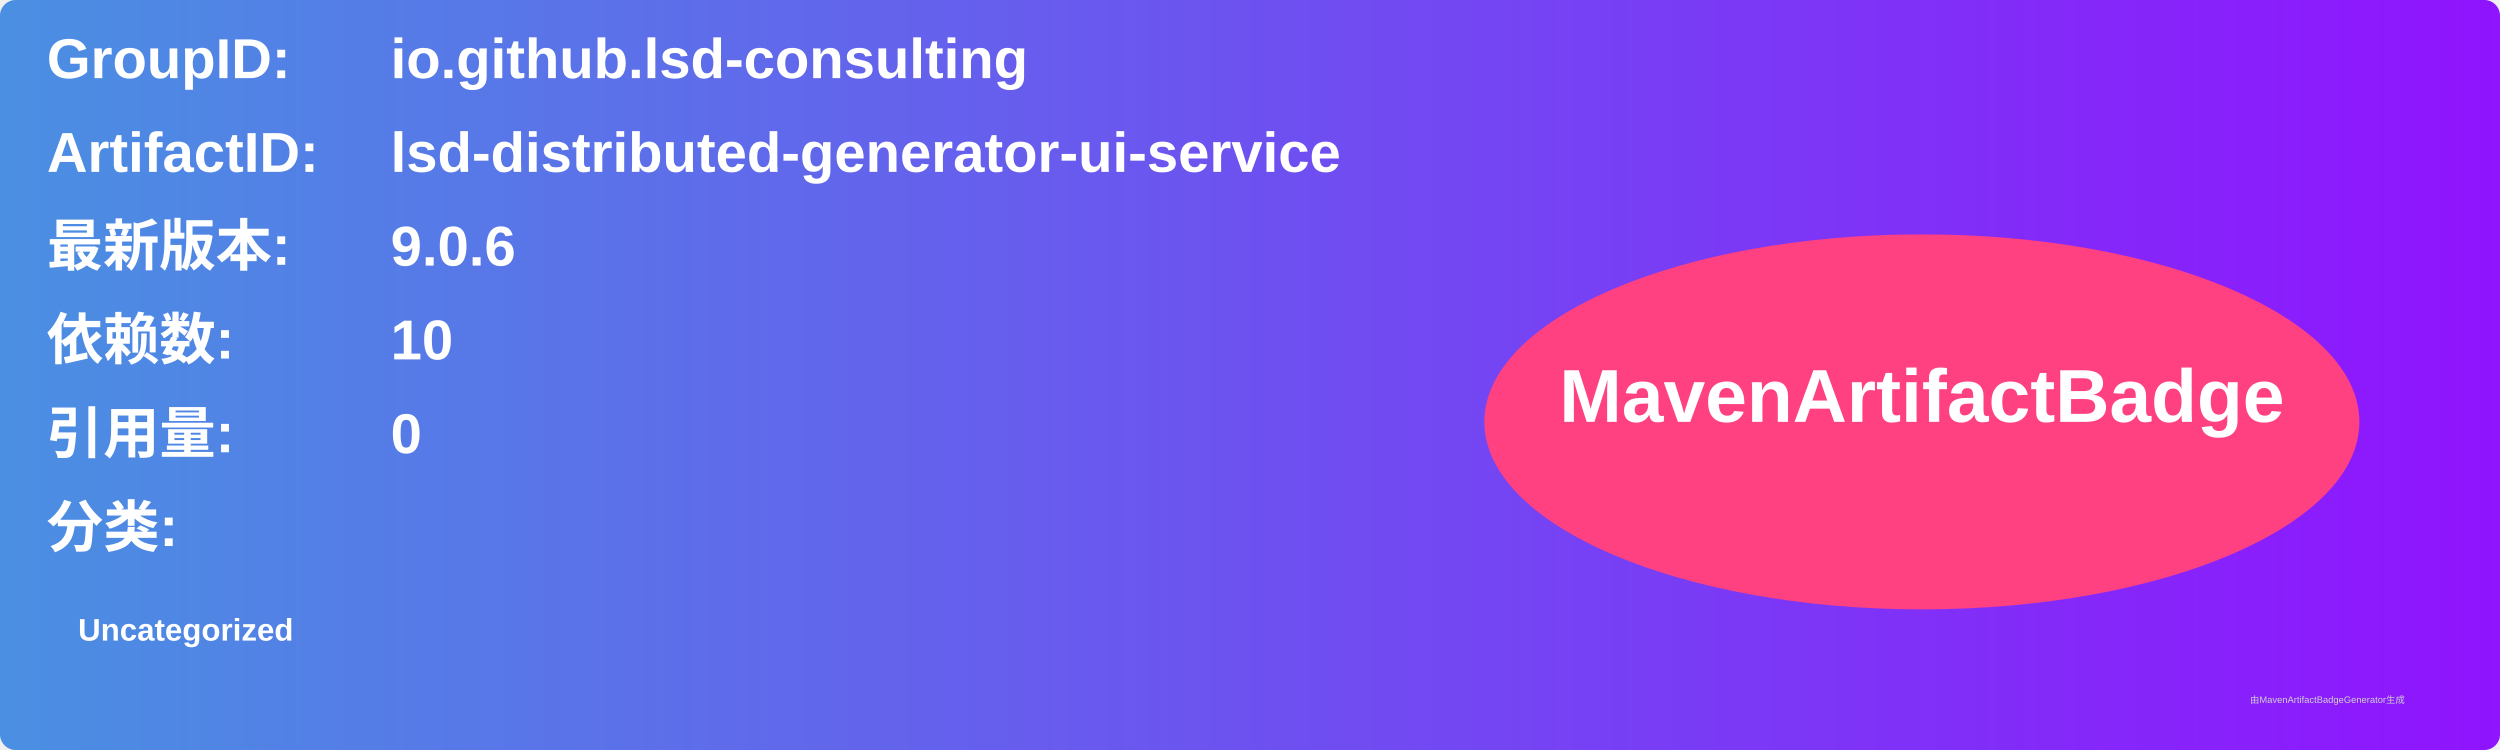
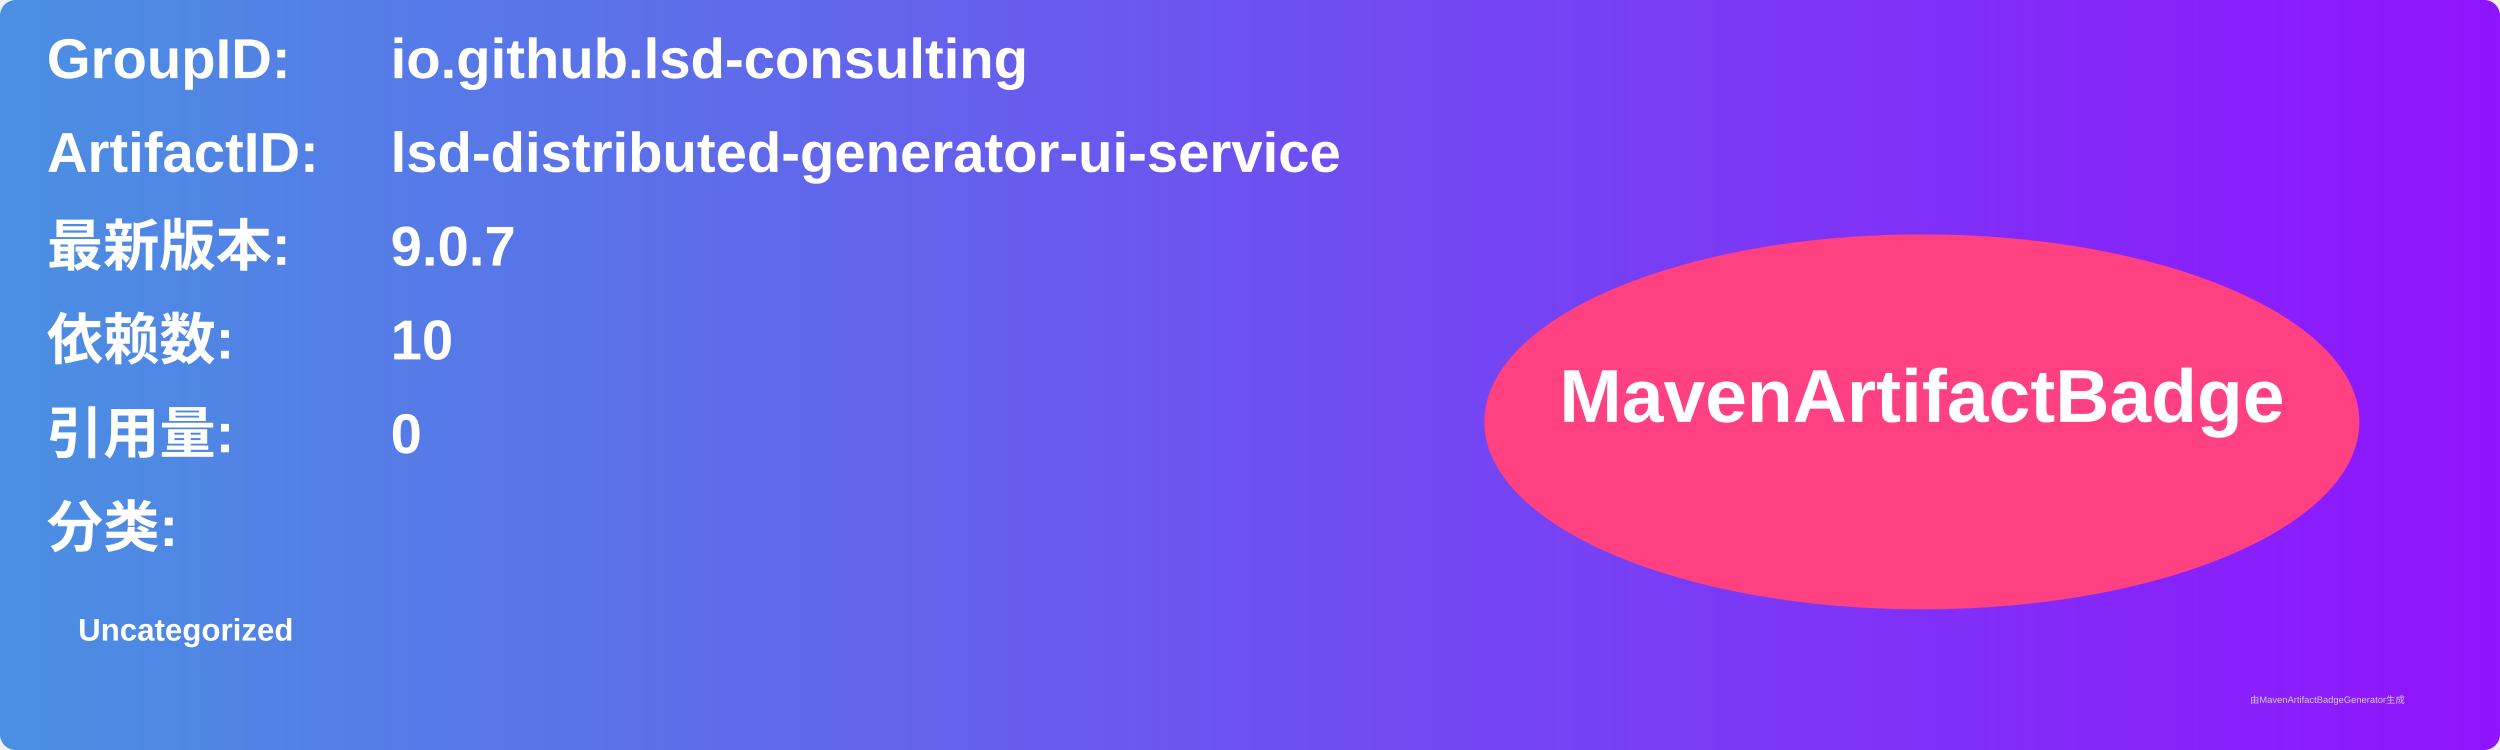
<svg xmlns="http://www.w3.org/2000/svg" width="800" height="240" viewBox="0 0 800 240">
  <linearGradient id="grad" x1="0%" y1="0%" x2="100%" y2="0%">
    <stop offset="0%" stop-color="#4a90e2" />
    <stop offset="100%" stop-color="#9013fe" />
  </linearGradient>
  <rect width="100%" height="100%" rx="5" ry="5" fill="url(#grad)" />
  <g transform="translate(15, 15)">
    <text x="0" y="10" font-family="Arial" font-size="18" fill="white" font-weight="bold" width="260">GroupID:</text>
    <text x="110" y="10" font-family="Arial" font-size="18" fill="white" font-weight="bold" width="460">io.github.lsd-consulting</text>
    <text x="0" y="40" font-family="Arial" font-size="18" fill="white" font-weight="bold" width="260">ArtifactID:</text>
    <text x="110" y="40" font-family="Arial" font-size="18" fill="white" font-weight="bold" width="460">lsd-distributed-generator-ui-service</text>
    <text x="0" y="70" font-family="Arial" font-size="18" fill="white" font-weight="bold">最新版本:</text>
    <text x="110" y="70" font-family="Arial" font-size="18" fill="white" font-weight="bold">
-       <tspan font-weight="bold">9.0.6</tspan>
+       <tspan font-weight="bold">9.0.7</tspan>
    </text>
    <text x="0" y="100" font-family="Arial" font-size="18" fill="white" font-weight="bold">依赖数: </text>
    <text x="110" y="100" font-family="Arial" font-size="18" fill="white">
      <tspan font-weight="bold">10</tspan>
    </text>
    <text x="0" y="130" font-family="Arial" font-size="18" fill="white" font-weight="bold">引用量: </text>
    <text x="110" y="130" font-family="Arial" font-size="18" fill="white">
      <tspan font-weight="bold">0</tspan>
    </text>
    <text x="0" y="160" font-family="Arial" font-size="18" fill="white" font-weight="bold">分类:</text>
    <text x="10" y="190" font-family="Arial" font-size="10" fill="white">
      <tspan font-weight="bold">Uncategorized</tspan>
    </text>
    <ellipse cx="600" cy="120" rx="140" ry="60" fill="#ff4081" />
    <text x="600" y="120" text-anchor="middle" font-family="Arial" font-size="24" fill="white" font-weight="bold">MavenArtifactBadge</text>
  </g>
  <text x="720" y="225" font-family="Arial" font-size="3" fill="#d0d0d0">由MavenArtifactBadgeGenerator生成</text>
</svg>
